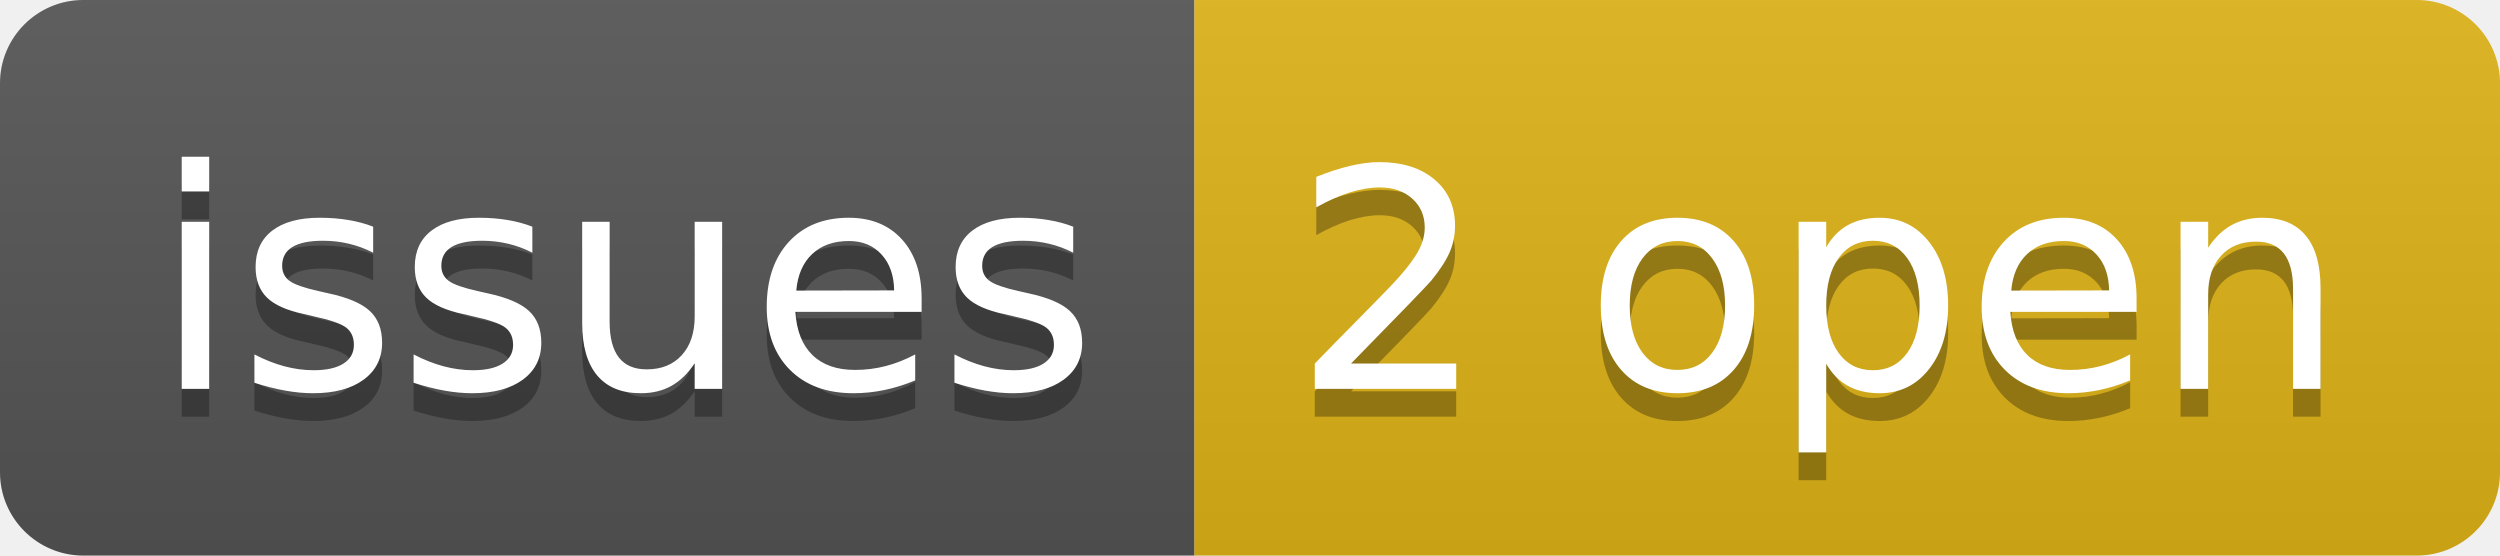
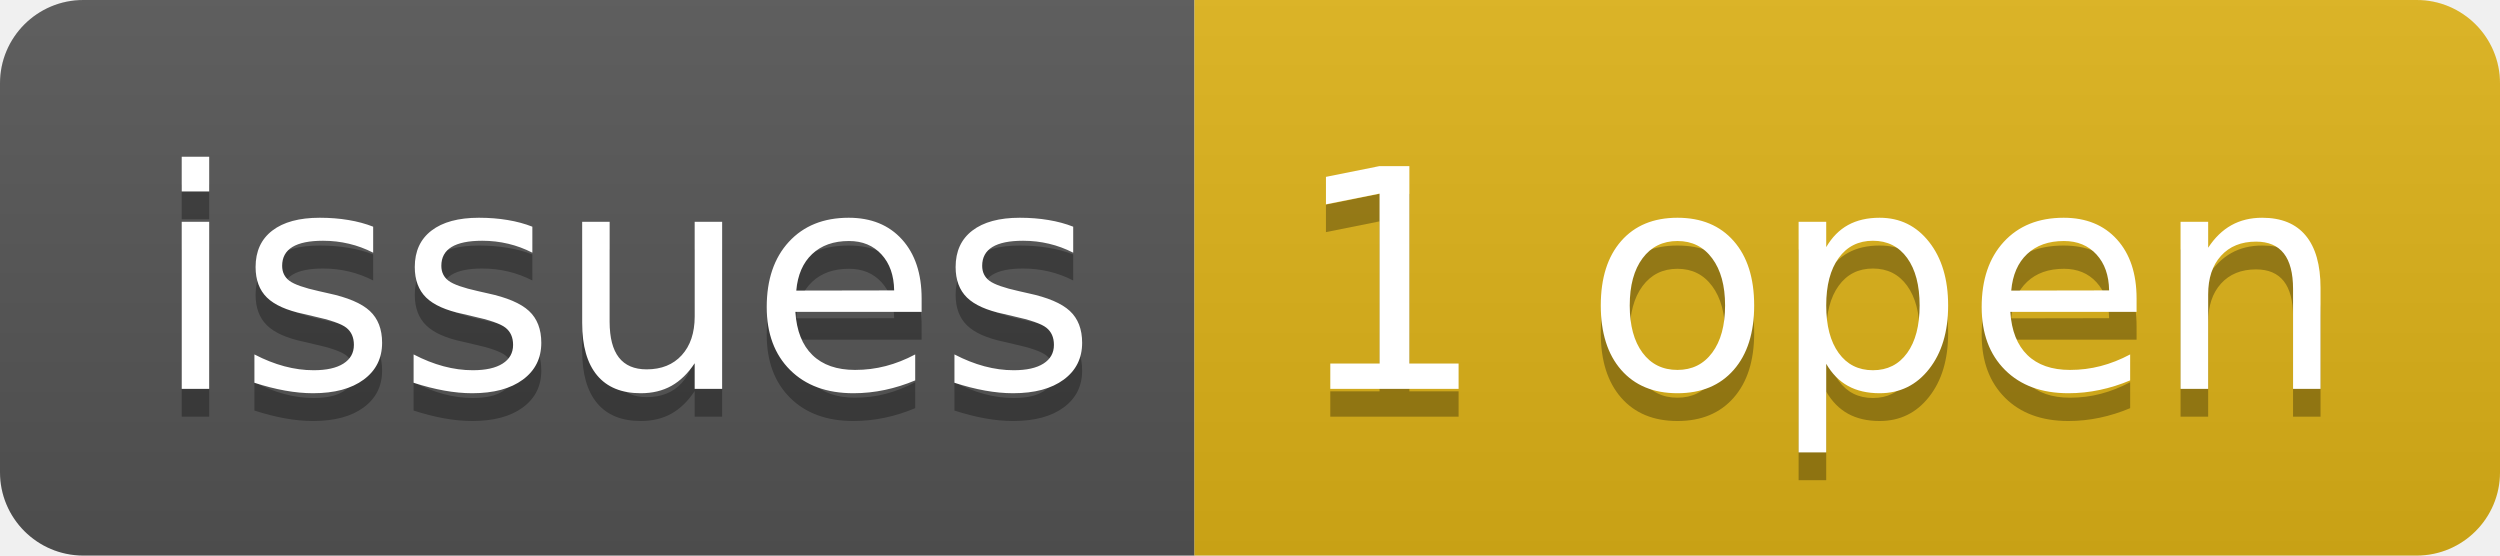
- <svg xmlns="http://www.w3.org/2000/svg" width="90" height="20" role="img" aria-label="issues: 2 open">
+ <svg xmlns="http://www.w3.org/2000/svg" width="90" height="20" role="img" aria-label="issues: 1 open">
  <linearGradient id="s" x2="0" y2="100%">
    <stop offset="0" stop-color="#bbb" stop-opacity=".1" />
    <stop offset="1" stop-opacity=".1" />
  </linearGradient>
  <clipPath id="r">
    <rect width="90" height="20" rx="3" fill="#fff" />
  </clipPath>
  <g clip-path="url(#r)">
    <rect width="43" height="20" fill="#555" />
    <rect x="43" width="47" height="20" fill="#dfb317" />
    <rect width="90" height="20" fill="url(#s)" />
  </g>
  <g fill="#fff" text-anchor="middle" font-family="Verdana,Geneva,DejaVu Sans,sans-serif" text-rendering="geometricPrecision" font-size="110">
    <text aria-hidden="true" x="225" y="150" fill="#010101" fill-opacity=".3" transform="scale(.1)" textLength="330">issues</text>
    <text x="225" y="140" transform="scale(.1)" fill="#fff" textLength="330">issues</text>
-     <text aria-hidden="true" x="655" y="150" fill="#010101" fill-opacity=".3" transform="scale(.1)" textLength="370">2 open</text>
-     <text x="655" y="140" transform="scale(.1)" fill="#fff" textLength="370">2 open</text>
+     <text aria-hidden="true" x="655" y="150" fill="#010101" fill-opacity=".3" transform="scale(.1)" textLength="370">1 open</text>
+     <text x="655" y="140" transform="scale(.1)" fill="#fff" textLength="370">1 open</text>
  </g>
</svg>
